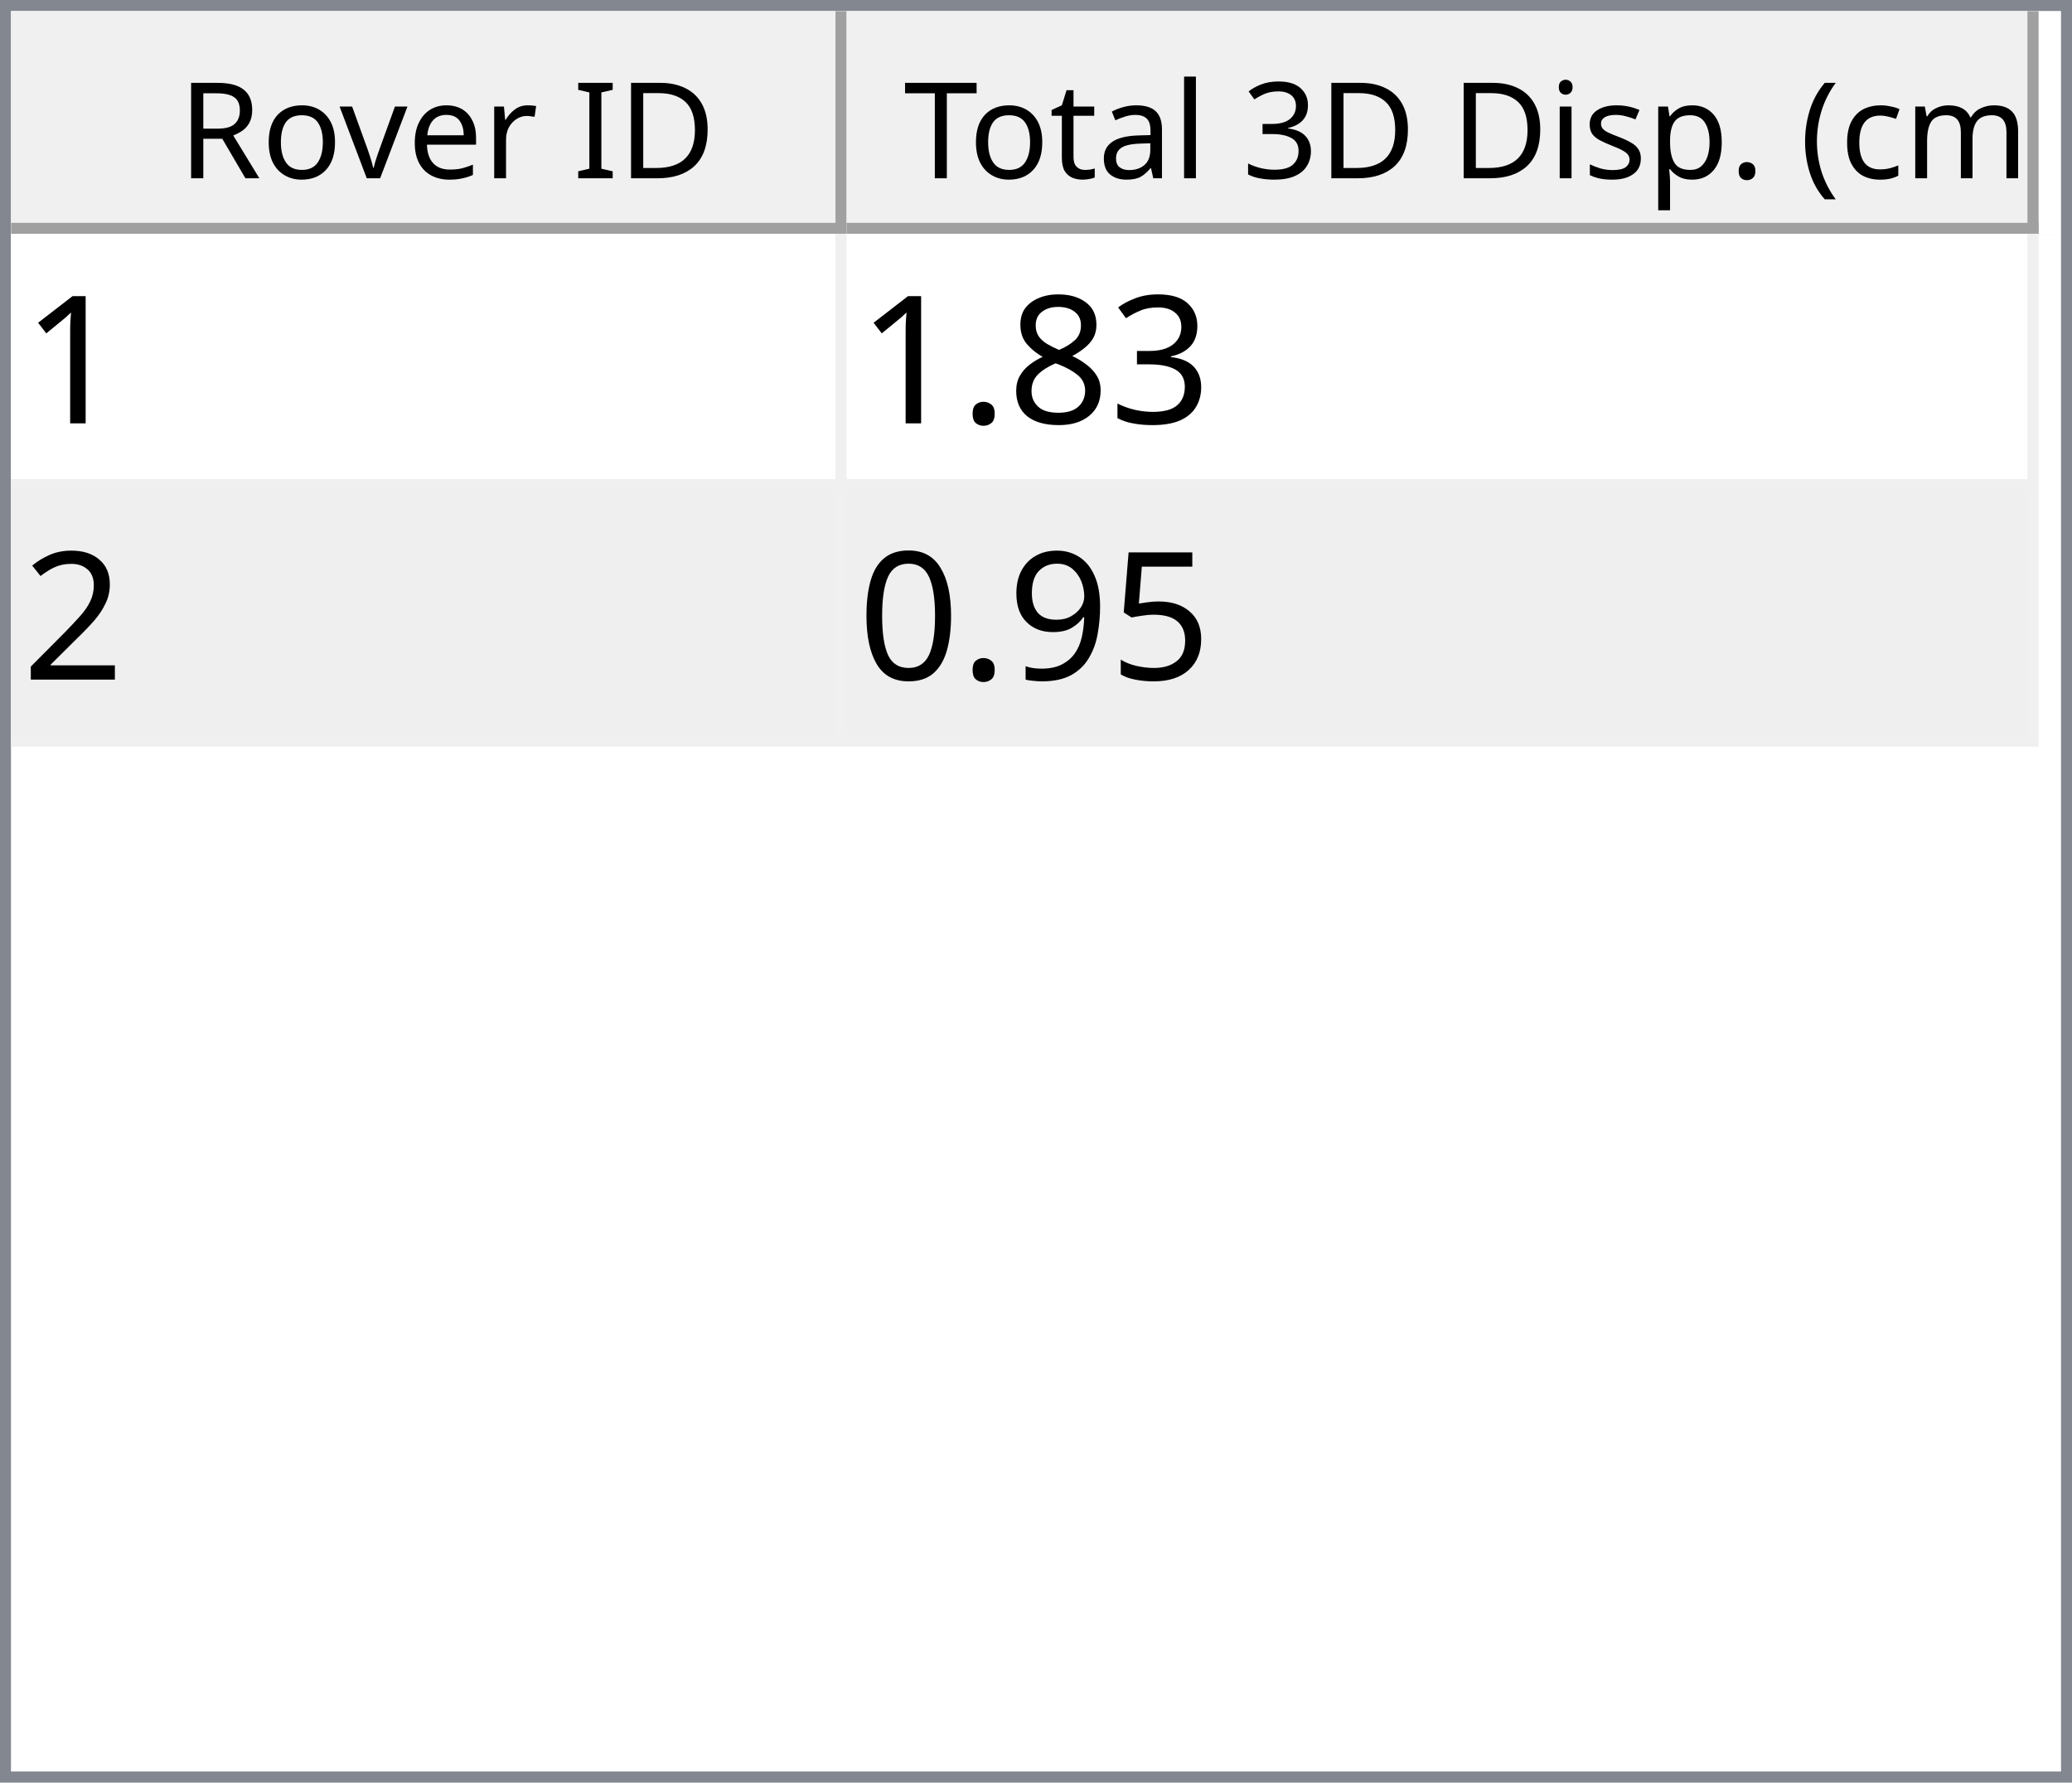
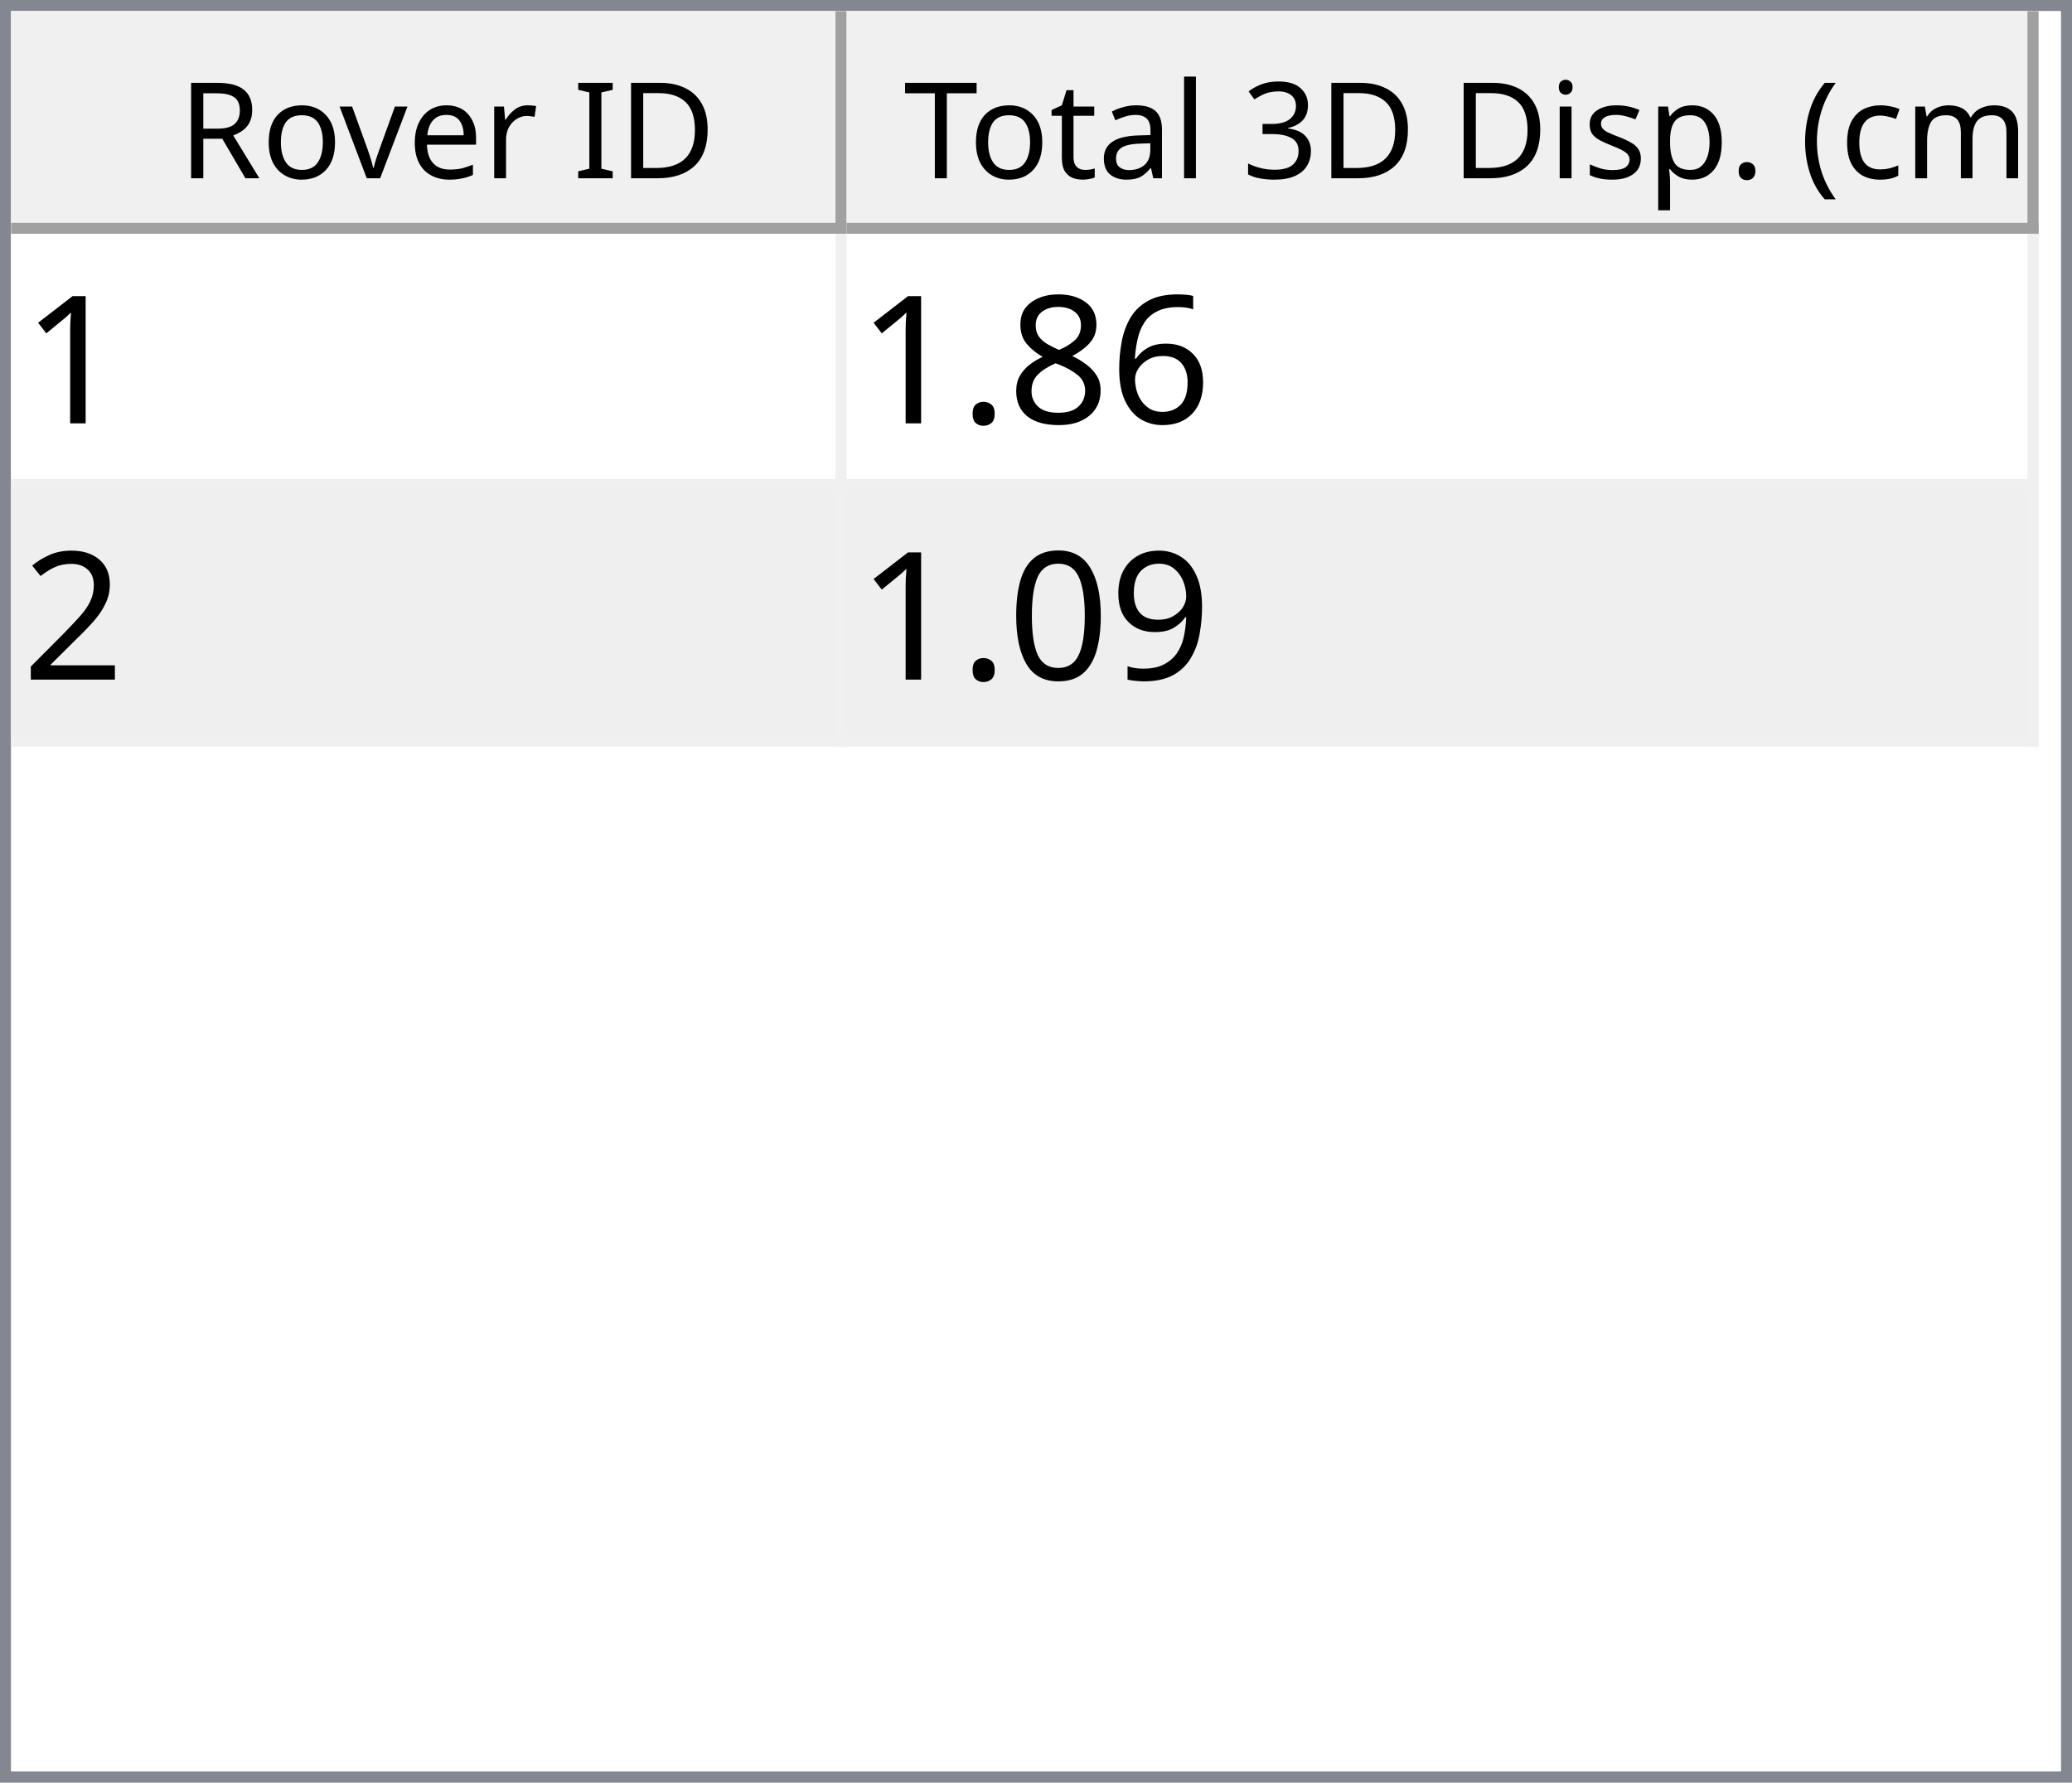
<svg xmlns="http://www.w3.org/2000/svg" style="fill-opacity:1; color-rendering:auto; color-interpolation:auto; text-rendering:auto; stroke:black; stroke-linecap:square; stroke-miterlimit:10; shape-rendering:auto; stroke-opacity:1; fill:black; stroke-dasharray:none; font-weight:normal; stroke-width:1; font-family:'Dialog'; font-style:normal; stroke-linejoin:miter; font-size:12px; stroke-dashoffset:0; image-rendering:auto;" width="186" height="160">
  <defs id="genericDefs" />
  <g>
    <defs id="defs1">
      <clipPath clipPathUnits="userSpaceOnUse" id="clipPath1">
        <path d="M0 0 L186 0 L186 160 L0 160 L0 0 Z" />
      </clipPath>
      <clipPath clipPathUnits="userSpaceOnUse" id="clipPath2">
        <path d="M0 0 L0 160 L186 160 L186 0 Z" />
      </clipPath>
      <clipPath clipPathUnits="userSpaceOnUse" id="clipPath3">
        <path d="M0 0 L0 20 L184 20 L184 0 Z" />
      </clipPath>
      <clipPath clipPathUnits="userSpaceOnUse" id="clipPath4">
        <path d="M0 0 L0 20 L75 20 L75 0 Z" />
      </clipPath>
      <clipPath clipPathUnits="userSpaceOnUse" id="clipPath5">
        <path d="M1 1 L1 19 L74 19 L74 1 Z" />
      </clipPath>
      <clipPath clipPathUnits="userSpaceOnUse" id="clipPath6">
        <path d="M0 0 L0 18 L73 18 L73 0 Z" />
      </clipPath>
      <clipPath clipPathUnits="userSpaceOnUse" id="clipPath7">
        <path d="M-0.5 -0.5 L-0.5 19.5 L74.5 19.5 L74.5 -0.5 Z" />
      </clipPath>
      <clipPath clipPathUnits="userSpaceOnUse" id="clipPath8">
        <path d="M0 0 L0 20 L107 20 L107 0 Z" />
      </clipPath>
      <clipPath clipPathUnits="userSpaceOnUse" id="clipPath9">
        <path d="M1 1 L1 19 L106 19 L106 1 Z" />
      </clipPath>
      <clipPath clipPathUnits="userSpaceOnUse" id="clipPath10">
        <path d="M0 0 L0 18 L105 18 L105 0 Z" />
      </clipPath>
      <clipPath clipPathUnits="userSpaceOnUse" id="clipPath11">
        <path d="M-0.5 -0.5 L-0.5 19.5 L106.5 19.5 L106.5 -0.5 Z" />
      </clipPath>
      <clipPath clipPathUnits="userSpaceOnUse" id="clipPath12">
        <path d="M0 0 L0 138 L184 138 L184 0 Z" />
      </clipPath>
      <clipPath clipPathUnits="userSpaceOnUse" id="clipPath13">
        <path d="M0 0 L0 46 L182 46 L182 0 Z" />
      </clipPath>
      <clipPath clipPathUnits="userSpaceOnUse" id="clipPath14">
        <path d="M-0.5 -0.5 L-0.5 45.5 L181.5 45.5 L181.5 -0.5 Z" />
      </clipPath>
      <clipPath clipPathUnits="userSpaceOnUse" id="clipPath15">
        <path d="M0 0 L0 22 L74 22 L74 0 Z" />
      </clipPath>
      <clipPath clipPathUnits="userSpaceOnUse" id="clipPath16">
        <path d="M0 0 L0 22 L106 22 L106 0 Z" />
      </clipPath>
      <font horiz-adv-x="64.551" id="font1">
        <font-face ascent="107.91" descent="25.098" units-per-em="100" style="font-style:normal; font-family:Segoe UI; font-weight:normal;" />
        <missing-glyph horiz-adv-x="64.551" d="M8.109 0 L8.109 68.266 L56.453 68.266 L56.453 0 L8.109 0 ZM15.328 7.234 L49.219 7.234 L49.219 61.031 L15.328 61.031 L15.328 7.234 Z" />
        <glyph unicode="D" horiz-adv-x="70.117" d="M9.188 0 L9.188 70.016 L28.516 70.016 Q65.531 70.016 65.531 35.891 Q65.531 19.672 55.25 9.836 Q44.969 0 27.734 0 L9.188 0 ZM17.391 62.594 L17.391 7.422 L27.828 7.422 Q41.609 7.422 49.273 14.797 Q56.938 22.172 56.938 35.688 Q56.938 62.594 28.328 62.594 L17.391 62.594 Z" />
        <glyph unicode="I" horiz-adv-x="26.611" d="M17.391 0 L9.188 0 L9.188 70.016 L17.391 70.016 L17.391 0 Z" />
        <glyph unicode=" " horiz-adv-x="27.393" d="" />
        <glyph unicode="r" horiz-adv-x="34.766" d="M34.188 41.891 Q32.078 43.5 28.125 43.5 Q23 43.5 19.555 38.672 Q16.109 33.844 16.109 25.484 L16.109 0 L8.109 0 L8.109 50 L16.109 50 L16.109 39.703 L16.312 39.703 Q18.016 44.969 21.531 47.922 Q25.047 50.875 29.391 50.875 Q32.516 50.875 34.188 50.203 L34.188 41.891 Z" />
        <glyph unicode="e" horiz-adv-x="52.295" d="M48.297 23 L12.984 23 Q13.188 14.656 17.484 10.109 Q21.781 5.562 29.297 5.562 Q37.75 5.562 44.828 11.141 L44.828 3.609 Q38.234 -1.172 27.391 -1.172 Q16.797 -1.172 10.742 5.641 Q4.688 12.453 4.688 24.812 Q4.688 36.469 11.305 43.82 Q17.922 51.172 27.734 51.172 Q37.547 51.172 42.922 44.828 Q48.297 38.484 48.297 27.203 L48.297 23 ZM40.094 29.781 Q40.047 36.719 36.75 40.578 Q33.453 44.438 27.594 44.438 Q21.922 44.438 17.969 40.383 Q14.016 36.328 13.094 29.781 L40.094 29.781 Z" />
        <glyph unicode="v" horiz-adv-x="47.9" d="M47.406 50 L27.484 0 L19.625 0 L0.688 50 L9.469 50 L22.172 13.672 Q23.578 9.672 23.922 6.688 L24.125 6.688 Q24.609 10.453 25.688 13.484 L38.969 50 L47.406 50 Z" />
        <glyph unicode="o" horiz-adv-x="58.594" d="M29 -1.172 Q17.922 -1.172 11.305 5.836 Q4.688 12.844 4.688 24.422 Q4.688 37.016 11.57 44.094 Q18.453 51.172 30.172 51.172 Q41.359 51.172 47.633 44.289 Q53.906 37.406 53.906 25.203 Q53.906 13.234 47.141 6.031 Q40.375 -1.172 29 -1.172 ZM29.594 44.438 Q21.875 44.438 17.383 39.188 Q12.891 33.938 12.891 24.703 Q12.891 15.828 17.43 10.695 Q21.969 5.562 29.594 5.562 Q37.359 5.562 41.531 10.594 Q45.703 15.625 45.703 24.906 Q45.703 34.281 41.531 39.359 Q37.359 44.438 29.594 44.438 Z" />
        <glyph unicode="R" horiz-adv-x="59.814" d="M59.375 0 L49.609 0 L37.891 19.625 Q36.281 22.359 34.766 24.289 Q33.25 26.219 31.664 27.438 Q30.078 28.656 28.25 29.219 Q26.422 29.781 24.125 29.781 L17.391 29.781 L17.391 0 L9.188 0 L9.188 70.016 L30.078 70.016 Q34.672 70.016 38.555 68.867 Q42.438 67.719 45.289 65.375 Q48.141 63.031 49.758 59.547 Q51.375 56.062 51.375 51.375 Q51.375 47.703 50.273 44.656 Q49.172 41.609 47.148 39.211 Q45.125 36.812 42.266 35.133 Q39.406 33.453 35.844 32.516 L35.844 32.328 Q37.594 31.547 38.891 30.547 Q40.188 29.547 41.359 28.18 Q42.531 26.812 43.68 25.078 Q44.828 23.344 46.234 21.047 L59.375 0 ZM17.391 62.594 L17.391 37.203 L28.516 37.203 Q31.594 37.203 34.203 38.133 Q36.812 39.062 38.719 40.797 Q40.625 42.531 41.703 45.047 Q42.781 47.562 42.781 50.688 Q42.781 56.297 39.141 59.445 Q35.5 62.594 28.609 62.594 L17.391 62.594 Z" />
        <glyph unicode=")" horiz-adv-x="30.176" d="M8.297 -15.922 L1.172 -15.922 Q16.406 2.344 16.406 26.812 Q16.406 51.469 1.078 70.016 L8.297 70.016 Q23.531 52.156 23.531 26.703 Q23.531 1.375 8.297 -15.922 Z" />
        <glyph unicode="m" horiz-adv-x="86.133" d="M79.109 0 L71.094 0 L71.094 28.719 Q71.094 37.016 68.531 40.727 Q65.969 44.438 59.906 44.438 Q54.781 44.438 51.195 39.75 Q47.609 35.062 47.609 28.516 L47.609 0 L39.594 0 L39.594 29.688 Q39.594 44.438 28.219 44.438 Q22.953 44.438 19.531 40.016 Q16.109 35.594 16.109 28.516 L16.109 0 L8.109 0 L8.109 50 L16.109 50 L16.109 42.094 L16.312 42.094 Q21.625 51.172 31.844 51.172 Q36.969 51.172 40.773 48.312 Q44.578 45.453 46 40.828 Q51.562 51.172 62.594 51.172 Q79.109 51.172 79.109 30.812 L79.109 0 Z" />
        <glyph unicode="c" horiz-adv-x="46.191" d="M42.188 2.297 Q36.422 -1.172 28.516 -1.172 Q17.828 -1.172 11.258 5.789 Q4.688 12.75 4.688 23.828 Q4.688 36.188 11.766 43.68 Q18.844 51.172 30.672 51.172 Q37.25 51.172 42.281 48.734 L42.281 40.531 Q36.719 44.438 30.375 44.438 Q22.703 44.438 17.797 38.945 Q12.891 33.453 12.891 24.516 Q12.891 15.719 17.508 10.641 Q22.125 5.562 29.891 5.562 Q36.422 5.562 42.188 9.906 L42.188 2.297 Z" />
        <glyph unicode="(" horiz-adv-x="30.176" d="M29.109 -15.922 L21.969 -15.922 Q6.844 1.375 6.844 26.703 Q6.844 52.156 21.969 70.016 L29.203 70.016 Q13.875 51.469 13.875 26.812 Q13.875 2.344 29.109 -15.922 Z" />
        <glyph unicode="." horiz-adv-x="21.68" d="M10.891 -1.078 Q8.641 -1.078 7.055 0.539 Q5.469 2.156 5.469 4.391 Q5.469 6.641 7.055 8.273 Q8.641 9.906 10.891 9.906 Q13.188 9.906 14.797 8.273 Q16.406 6.641 16.406 4.391 Q16.406 2.156 14.797 0.539 Q13.188 -1.078 10.891 -1.078 Z" />
        <glyph unicode="p" horiz-adv-x="58.789" d="M16.312 7.234 L16.109 7.234 L16.109 -23 L8.109 -23 L8.109 50 L16.109 50 L16.109 41.219 L16.312 41.219 Q22.219 51.172 33.594 51.172 Q43.266 51.172 48.688 44.461 Q54.109 37.75 54.109 26.469 Q54.109 13.922 48 6.375 Q41.891 -1.172 31.297 -1.172 Q21.578 -1.172 16.312 7.234 ZM16.109 27.391 L16.109 20.406 Q16.109 14.203 20.141 9.883 Q24.172 5.562 30.375 5.562 Q37.641 5.562 41.773 11.133 Q45.906 16.703 45.906 26.609 Q45.906 34.969 42.047 39.703 Q38.188 44.438 31.594 44.438 Q24.609 44.438 20.359 39.578 Q16.109 34.719 16.109 27.391 Z" />
        <glyph unicode="s" horiz-adv-x="42.432" d="M5.078 1.812 L5.078 10.406 Q11.625 5.562 19.484 5.562 Q30.031 5.562 30.031 12.594 Q30.031 14.594 29.125 15.992 Q28.219 17.391 26.68 18.461 Q25.141 19.531 23.07 20.383 Q21 21.234 18.609 22.172 Q15.281 23.484 12.766 24.828 Q10.25 26.172 8.57 27.859 Q6.891 29.547 6.031 31.695 Q5.172 33.844 5.172 36.719 Q5.172 40.234 6.789 42.945 Q8.406 45.656 11.086 47.484 Q13.766 49.312 17.211 50.242 Q20.656 51.172 24.312 51.172 Q30.812 51.172 35.938 48.922 L35.938 40.828 Q30.422 44.438 23.25 44.438 Q21 44.438 19.195 43.922 Q17.391 43.406 16.094 42.477 Q14.797 41.547 14.086 40.258 Q13.375 38.969 13.375 37.406 Q13.375 35.453 14.086 34.133 Q14.797 32.812 16.164 31.789 Q17.531 30.766 19.484 29.938 Q21.438 29.109 23.922 28.125 Q27.25 26.859 29.883 25.516 Q32.516 24.172 34.375 22.484 Q36.234 20.797 37.234 18.602 Q38.234 16.406 38.234 13.375 Q38.234 9.672 36.602 6.938 Q34.969 4.203 32.234 2.398 Q29.5 0.594 25.93 -0.289 Q22.359 -1.172 18.453 -1.172 Q10.75 -1.172 5.078 1.812 Z" />
        <glyph unicode="i" horiz-adv-x="24.219" d="M12.203 62.703 Q10.062 62.703 8.547 64.164 Q7.031 65.625 7.031 67.875 Q7.031 70.125 8.547 71.609 Q10.062 73.094 12.203 73.094 Q14.406 73.094 15.945 71.609 Q17.484 70.125 17.484 67.875 Q17.484 65.719 15.945 64.211 Q14.406 62.703 12.203 62.703 ZM16.109 0 L8.109 0 L8.109 50 L16.109 50 L16.109 0 Z" />
        <glyph unicode="3" horiz-adv-x="53.906" d="M46.531 19.828 Q46.531 15.094 44.75 11.211 Q42.969 7.328 39.719 4.57 Q36.469 1.812 31.93 0.297 Q27.391 -1.219 21.922 -1.219 Q11.922 -1.219 6 2.594 L6 11.188 Q13.094 5.609 22.219 5.609 Q25.875 5.609 28.828 6.539 Q31.781 7.469 33.906 9.227 Q36.031 10.984 37.18 13.477 Q38.328 15.969 38.328 19.094 Q38.328 32.812 18.797 32.812 L12.984 32.812 L12.984 39.594 L18.5 39.594 Q35.797 39.594 35.797 52.484 Q35.797 64.406 22.609 64.406 Q15.188 64.406 8.688 59.422 L8.688 67.188 Q15.375 71.188 24.609 71.188 Q29 71.188 32.57 69.969 Q36.141 68.75 38.68 66.555 Q41.219 64.359 42.609 61.281 Q44 58.203 44 54.5 Q44 40.672 30.031 36.719 L30.031 36.531 Q33.594 36.141 36.625 34.797 Q39.656 33.453 41.852 31.305 Q44.047 29.156 45.289 26.25 Q46.531 23.344 46.531 19.828 Z" />
        <glyph unicode="l" horiz-adv-x="24.219" d="M16.109 0 L8.109 0 L8.109 74.031 L16.109 74.031 L16.109 0 Z" />
        <glyph unicode="a" horiz-adv-x="50.879" d="M43.891 0 L35.891 0 L35.891 7.812 L35.688 7.812 Q30.469 -1.172 20.312 -1.172 Q12.844 -1.172 8.617 2.781 Q4.391 6.734 4.391 13.281 Q4.391 27.297 20.906 29.594 L35.891 31.688 Q35.891 44.438 25.594 44.438 Q16.547 44.438 9.281 38.281 L9.281 46.484 Q16.656 51.172 26.266 51.172 Q43.891 51.172 43.891 32.516 L43.891 0 ZM35.891 25.297 L23.828 23.641 Q18.266 22.859 15.43 20.875 Q12.594 18.891 12.594 13.875 Q12.594 10.203 15.211 7.883 Q17.828 5.562 22.172 5.562 Q28.125 5.562 32.008 9.742 Q35.891 13.922 35.891 20.312 L35.891 25.297 Z" />
        <glyph unicode="t" horiz-adv-x="33.887" d="M31.297 0.484 Q28.469 -1.078 23.828 -1.078 Q10.688 -1.078 10.688 13.578 L10.688 43.172 L2.094 43.172 L2.094 50 L10.688 50 L10.688 62.203 L18.703 64.797 L18.703 50 L31.297 50 L31.297 43.172 L18.703 43.172 L18.703 14.984 Q18.703 9.969 20.414 7.82 Q22.125 5.672 26.078 5.672 Q29.109 5.672 31.297 7.328 L31.297 0.484 Z" />
        <glyph unicode="T" horiz-adv-x="52.393" d="M50.594 62.594 L30.375 62.594 L30.375 0 L22.172 0 L22.172 62.594 L2 62.594 L2 70.016 L50.594 70.016 L50.594 62.594 Z" />
      </font>
      <font horiz-adv-x="75.0" id="font2">
        <font-face ascent="100.537" descent="21.973" units-per-em="100" style="font-style:normal; font-family:sans-serif; font-weight:normal;" />
        <missing-glyph horiz-adv-x="75.0" d="M12.5 0 L12.5 62.5 L62.5 62.5 L62.5 0 L12.5 0 ZM14.062 1.562 L60.938 1.562 L60.938 60.938 L14.062 60.938 L14.062 1.562 Z" />
        <glyph unicode="1" horiz-adv-x="55.615" d="M37.25 0 L28.469 0 L28.469 56 Q25.297 52.984 20.141 49.953 Q14.984 46.922 10.891 45.406 L10.891 53.906 Q18.266 57.375 23.781 62.305 Q29.297 67.234 31.594 71.875 L37.25 71.875 L37.25 0 Z" />
-         <glyph unicode="3" horiz-adv-x="55.615" d="M4.203 18.891 L12.984 20.062 Q14.5 12.594 18.141 9.297 Q21.781 6 27 6 Q33.203 6 37.477 10.297 Q41.75 14.594 41.75 20.953 Q41.75 27 37.797 30.93 Q33.844 34.859 27.734 34.859 Q25.25 34.859 21.531 33.891 L22.516 41.609 Q23.391 41.5 23.922 41.5 Q29.547 41.5 34.039 44.43 Q38.531 47.359 38.531 53.469 Q38.531 58.297 35.258 61.477 Q31.984 64.656 26.812 64.656 Q21.688 64.656 18.266 61.43 Q14.844 58.203 13.875 51.766 L5.078 53.328 Q6.688 62.156 12.398 67.016 Q18.109 71.875 26.609 71.875 Q32.469 71.875 37.398 69.359 Q42.328 66.844 44.945 62.5 Q47.562 58.156 47.562 53.266 Q47.562 48.641 45.07 44.828 Q42.578 41.016 37.703 38.766 Q44.047 37.312 47.562 32.695 Q51.078 28.078 51.078 21.141 Q51.078 11.766 44.242 5.25 Q37.406 -1.266 26.953 -1.266 Q17.531 -1.266 11.305 4.352 Q5.078 9.969 4.203 18.891 Z" />
+         <glyph unicode="6" horiz-adv-x="55.615" d="M49.75 54.047 L41.016 53.375 Q39.844 58.547 37.703 60.891 Q34.125 64.656 28.906 64.656 Q24.703 64.656 21.531 62.312 Q17.391 59.281 14.992 53.469 Q12.594 47.656 12.5 36.922 Q15.672 41.75 20.266 44.094 Q24.859 46.438 29.891 46.438 Q38.672 46.438 44.852 39.969 Q51.031 33.5 51.031 23.25 Q51.031 16.5 48.125 10.719 Q45.219 4.938 40.141 1.859 Q35.062 -1.219 28.609 -1.219 Q17.625 -1.219 10.695 6.859 Q3.766 14.938 3.766 33.5 Q3.766 54.25 11.422 63.672 Q18.109 71.875 29.438 71.875 Q37.891 71.875 43.289 67.141 Q48.688 62.406 49.75 54.047 ZM13.875 23.188 Q13.875 18.656 15.797 14.508 Q17.719 10.359 21.188 8.18 Q24.656 6 28.469 6 Q34.031 6 38.039 10.492 Q42.047 14.984 42.047 22.703 Q42.047 30.125 38.086 34.398 Q34.125 38.672 28.125 38.672 Q22.172 38.672 18.023 34.398 Q13.875 30.125 13.875 23.188 Z" />
        <glyph unicode="8" horiz-adv-x="55.615" d="M17.672 38.812 Q12.203 40.828 9.57 44.539 Q6.938 48.25 6.938 53.422 Q6.938 61.234 12.555 66.555 Q18.172 71.875 27.484 71.875 Q36.859 71.875 42.578 66.43 Q48.297 60.984 48.297 53.172 Q48.297 48.188 45.68 44.508 Q43.062 40.828 37.75 38.812 Q44.344 36.672 47.781 31.883 Q51.219 27.094 51.219 20.453 Q51.219 11.281 44.727 5.031 Q38.234 -1.219 27.641 -1.219 Q17.047 -1.219 10.547 5.055 Q4.047 11.328 4.047 20.703 Q4.047 27.688 7.594 32.398 Q11.141 37.109 17.672 38.812 ZM15.922 53.719 Q15.922 48.641 19.195 45.414 Q22.469 42.188 27.688 42.188 Q32.766 42.188 36.016 45.383 Q39.266 48.578 39.266 53.219 Q39.266 58.062 35.914 61.359 Q32.562 64.656 27.594 64.656 Q22.562 64.656 19.242 61.43 Q15.922 58.203 15.922 53.719 ZM13.094 20.656 Q13.094 16.891 14.875 13.375 Q16.656 9.859 20.172 7.93 Q23.688 6 27.734 6 Q34.031 6 38.133 10.055 Q42.234 14.109 42.234 20.359 Q42.234 26.703 38.016 30.859 Q33.797 35.016 27.438 35.016 Q21.234 35.016 17.164 30.914 Q13.094 26.812 13.094 20.656 Z" />
        <glyph unicode="." horiz-adv-x="27.783" d="M9.078 0 L9.078 10.016 L19.094 10.016 L19.094 0 L9.078 0 Z" />
        <glyph unicode="2" horiz-adv-x="55.615" d="M50.344 8.453 L50.344 0 L3.031 0 Q2.938 3.172 4.047 6.109 Q5.859 10.938 9.836 15.625 Q13.812 20.312 21.344 26.469 Q33.016 36.031 37.117 41.625 Q41.219 47.219 41.219 52.203 Q41.219 57.422 37.477 61.008 Q33.734 64.594 27.734 64.594 Q21.391 64.594 17.578 60.789 Q13.766 56.984 13.719 50.25 L4.688 51.172 Q5.609 61.281 11.664 66.578 Q17.719 71.875 27.938 71.875 Q38.234 71.875 44.242 66.164 Q50.25 60.453 50.25 52 Q50.25 47.703 48.492 43.555 Q46.734 39.406 42.656 34.812 Q38.578 30.219 29.109 22.219 Q21.188 15.578 18.945 13.211 Q16.703 10.844 15.234 8.453 L50.344 8.453 Z" />
-         <glyph unicode="5" horiz-adv-x="55.615" d="M4.156 18.75 L13.375 19.531 Q14.406 12.797 18.141 9.398 Q21.875 6 27.156 6 Q33.5 6 37.891 10.789 Q42.281 15.578 42.281 23.484 Q42.281 31 38.062 35.352 Q33.844 39.703 27 39.703 Q22.75 39.703 19.336 37.773 Q15.922 35.844 13.969 32.766 L5.719 33.844 L12.641 70.609 L48.25 70.609 L48.25 62.203 L19.672 62.203 L15.828 42.969 Q22.266 47.469 29.344 47.469 Q38.719 47.469 45.164 40.969 Q51.609 34.469 51.609 24.266 Q51.609 14.547 45.953 7.469 Q39.062 -1.219 27.156 -1.219 Q17.391 -1.219 11.211 4.25 Q5.031 9.719 4.156 18.75 Z" />
        <glyph unicode="9" horiz-adv-x="55.615" d="M5.469 16.547 L13.922 17.328 Q14.984 11.375 18.016 8.688 Q21.047 6 25.781 6 Q29.828 6 32.883 7.859 Q35.938 9.719 37.891 12.82 Q39.844 15.922 41.164 21.195 Q42.484 26.469 42.484 31.938 Q42.484 32.516 42.438 33.688 Q39.797 29.5 35.234 26.883 Q30.672 24.266 25.344 24.266 Q16.453 24.266 10.305 30.711 Q4.156 37.156 4.156 47.703 Q4.156 58.594 10.578 65.234 Q17 71.875 26.656 71.875 Q33.641 71.875 39.43 68.117 Q45.219 64.359 48.219 57.398 Q51.219 50.438 51.219 37.25 Q51.219 23.531 48.242 15.406 Q45.266 7.281 39.383 3.031 Q33.5 -1.219 25.594 -1.219 Q17.188 -1.219 11.867 3.445 Q6.547 8.109 5.469 16.547 ZM41.453 48.141 Q41.453 55.719 37.43 60.156 Q33.406 64.594 27.734 64.594 Q21.875 64.594 17.531 59.812 Q13.188 55.031 13.188 47.406 Q13.188 40.578 17.312 36.305 Q21.438 32.031 27.484 32.031 Q33.594 32.031 37.523 36.305 Q41.453 40.578 41.453 48.141 Z" />
        <glyph unicode="0" horiz-adv-x="55.615" d="M4.156 35.297 Q4.156 48 6.766 55.742 Q9.375 63.484 14.523 67.68 Q19.672 71.875 27.484 71.875 Q33.25 71.875 37.594 69.555 Q41.938 67.234 44.773 62.867 Q47.609 58.5 49.219 52.227 Q50.828 45.953 50.828 35.297 Q50.828 22.703 48.242 14.969 Q45.656 7.234 40.508 3.008 Q35.359 -1.219 27.484 -1.219 Q17.141 -1.219 11.234 6.203 Q4.156 15.141 4.156 35.297 ZM13.188 35.297 Q13.188 17.672 17.312 11.836 Q21.438 6 27.484 6 Q33.547 6 37.672 11.859 Q41.797 17.719 41.797 35.297 Q41.797 52.984 37.672 58.789 Q33.547 64.594 27.391 64.594 Q21.344 64.594 17.719 59.469 Q13.188 52.938 13.188 35.297 Z" />
      </font>
    </defs>
    <g style="fill:white; stroke:white;">
      <rect x="0" y="0" width="186" style="clip-path:url(#clipPath1); stroke:none;" height="160" />
    </g>
    <g style="fill:white; text-rendering:optimizeSpeed; color-rendering:optimizeSpeed; image-rendering:optimizeSpeed; shape-rendering:crispEdges; stroke:white; color-interpolation:sRGB;">
      <rect x="0" width="186" height="160" y="0" style="stroke:none;" />
      <path style="stroke:none;" d="M0 160 L186 160 L186 0 L0 0 Z" />
    </g>
    <g style="fill:rgb(240,240,240); font-family:'Segoe UI'; stroke:rgb(240,240,240);">
      <rect x="0" y="0" width="186" style="clip-path:url(#clipPath2); stroke:none;" height="160" />
    </g>
    <g style="fill:rgb(130,135,144); font-family:'Segoe UI'; stroke:rgb(130,135,144);">
      <path d="M0 0 L186 0 L186 160 L0 160 L0 0 ZM1 1 L185 1 L185 159 L1 159 L1 1 Z" style="fill-rule:evenodd; clip-path:url(#clipPath2); stroke:none;" />
    </g>
    <g style="fill:white; font-family:'Segoe UI'; stroke:white;" transform="translate(1,1)">
      <rect x="0" y="0" width="184" style="clip-path:url(#clipPath3); stroke:none;" height="20" />
    </g>
    <g style="fill:rgb(240,240,240); font-family:'Segoe UI'; stroke:rgb(240,240,240);" transform="translate(1,1)">
      <rect x="0" y="0" width="75" style="clip-path:url(#clipPath4); stroke:none;" height="20" />
    </g>
    <g style="font-family:'Segoe UI';" transform="translate(2,2)">
      <text x="14" xml:space="preserve" y="14" style="clip-path:url(#clipPath6); stroke:none;">Rover ID</text>
    </g>
    <g style="fill:rgb(160,160,160); font-family:'Segoe UI'; stroke:rgb(160,160,160); stroke-linejoin:bevel;" transform="translate(1.5,1.5)">
      <line x1="74" x2="74" y1="0" style="fill:none; clip-path:url(#clipPath7);" y2="19" />
    </g>
    <g style="fill:rgb(160,160,160); font-family:'Segoe UI'; stroke:rgb(160,160,160); stroke-linejoin:bevel;" transform="matrix(1,0,0,1,1,1) translate(0.5,0.5)">
      <line x1="0" x2="74" y1="19" style="fill:none; clip-path:url(#clipPath7);" y2="19" />
    </g>
    <g style="fill:rgb(240,240,240); font-family:'Segoe UI'; stroke:rgb(240,240,240);" transform="translate(76,1)">
      <rect x="0" y="0" width="107" style="clip-path:url(#clipPath8); stroke:none;" height="20" />
    </g>
    <g style="font-family:'Segoe UI';" transform="translate(77,2)">
      <text x="1" xml:space="preserve" y="14" style="clip-path:url(#clipPath10); stroke:none;"> Total 3D Disp. (cm)</text>
    </g>
    <g style="fill:rgb(160,160,160); font-family:'Segoe UI'; stroke:rgb(160,160,160); stroke-linejoin:bevel;" transform="translate(76.5,1.5)">
      <line x1="106" x2="106" y1="0" style="fill:none; clip-path:url(#clipPath11);" y2="19" />
    </g>
    <g style="fill:rgb(160,160,160); font-family:'Segoe UI'; stroke:rgb(160,160,160); stroke-linejoin:bevel;" transform="matrix(1,0,0,1,76,1) translate(0.5,0.5)">
      <line x1="0" x2="106" y1="19" style="fill:none; clip-path:url(#clipPath11);" y2="19" />
    </g>
    <g style="fill:white; font-family:'Segoe UI'; stroke:white;" transform="translate(1,21)">
      <rect x="0" y="0" width="184" style="clip-path:url(#clipPath12); stroke:none;" height="138" />
    </g>
    <g style="fill:rgb(240,240,240); font-size:16px; font-family:sans-serif; stroke:rgb(240,240,240);" transform="translate(1,21)">
      <rect x="0" y="0" width="182" style="clip-path:url(#clipPath13); stroke:none;" height="46" />
      <line transform="translate(0.5,0.5)" x1="0" x2="181" y1="22" style="clip-path:url(#clipPath14); fill:none; stroke-linejoin:bevel;" y2="22" />
    </g>
    <g transform="matrix(1,0,0,1,1,21) translate(0.5,0.5)" style="fill:rgb(240,240,240); font-size:16px; font-family:sans-serif; stroke:rgb(240,240,240); stroke-linejoin:bevel;">
      <line x1="0" x2="181" y1="45" style="fill:none; clip-path:url(#clipPath14);" y2="45" />
    </g>
    <g transform="matrix(1,0,0,1,1,21) translate(0.5,0.5)" style="fill:rgb(240,240,240); font-size:16px; font-family:sans-serif; stroke:rgb(240,240,240); stroke-linejoin:bevel;">
      <line x1="74" x2="74" y1="0" style="fill:none; clip-path:url(#clipPath14);" y2="45" />
    </g>
    <g transform="matrix(1,0,0,1,1,21) translate(0.5,0.5)" style="fill:rgb(240,240,240); font-size:16px; font-family:sans-serif; stroke:rgb(240,240,240); stroke-linejoin:bevel;">
      <line x1="181" x2="181" y1="0" style="fill:none; clip-path:url(#clipPath14);" y2="45" />
    </g>
    <g style="fill:white; font-size:16px; font-family:sans-serif; stroke:white;" transform="matrix(1,0,0,1,1,21)">
      <rect x="0" y="0" width="74" style="clip-path:url(#clipPath15); stroke:none;" height="22" />
      <text x="1" y="17" style="fill:black; clip-path:url(#clipPath15); stroke:none;" xml:space="preserve">1</text>
    </g>
    <g style="fill:white; font-size:16px; font-family:sans-serif; stroke:white;" transform="matrix(1,0,0,1,1,21) translate(75,0)">
      <rect x="0" y="0" width="106" style="clip-path:url(#clipPath16); stroke:none;" height="22" />
-       <text x="1" y="17" style="fill:black; clip-path:url(#clipPath16); stroke:none;" xml:space="preserve">1.83</text>
+       <text x="1" y="17" style="fill:black; clip-path:url(#clipPath16); stroke:none;" xml:space="preserve">1.86</text>
    </g>
    <g style="fill:rgb(239,239,239); font-size:16px; font-family:sans-serif; stroke:rgb(239,239,239);" transform="matrix(1,0,0,1,1,21) translate(0,23)">
      <rect x="0" y="0" width="74" style="clip-path:url(#clipPath15); stroke:none;" height="22" />
      <text x="1" y="17" style="fill:black; clip-path:url(#clipPath15); stroke:none;" xml:space="preserve">2</text>
    </g>
    <g style="fill:rgb(239,239,239); font-size:16px; font-family:sans-serif; stroke:rgb(239,239,239);" transform="matrix(1,0,0,1,1,21) translate(75,23)">
      <rect x="0" y="0" width="106" style="clip-path:url(#clipPath16); stroke:none;" height="22" />
-       <text x="1" y="17" style="fill:black; clip-path:url(#clipPath16); stroke:none;" xml:space="preserve">0.95</text>
+       <text x="1" y="17" style="fill:black; clip-path:url(#clipPath16); stroke:none;" xml:space="preserve">1.09</text>
    </g>
  </g>
</svg>
